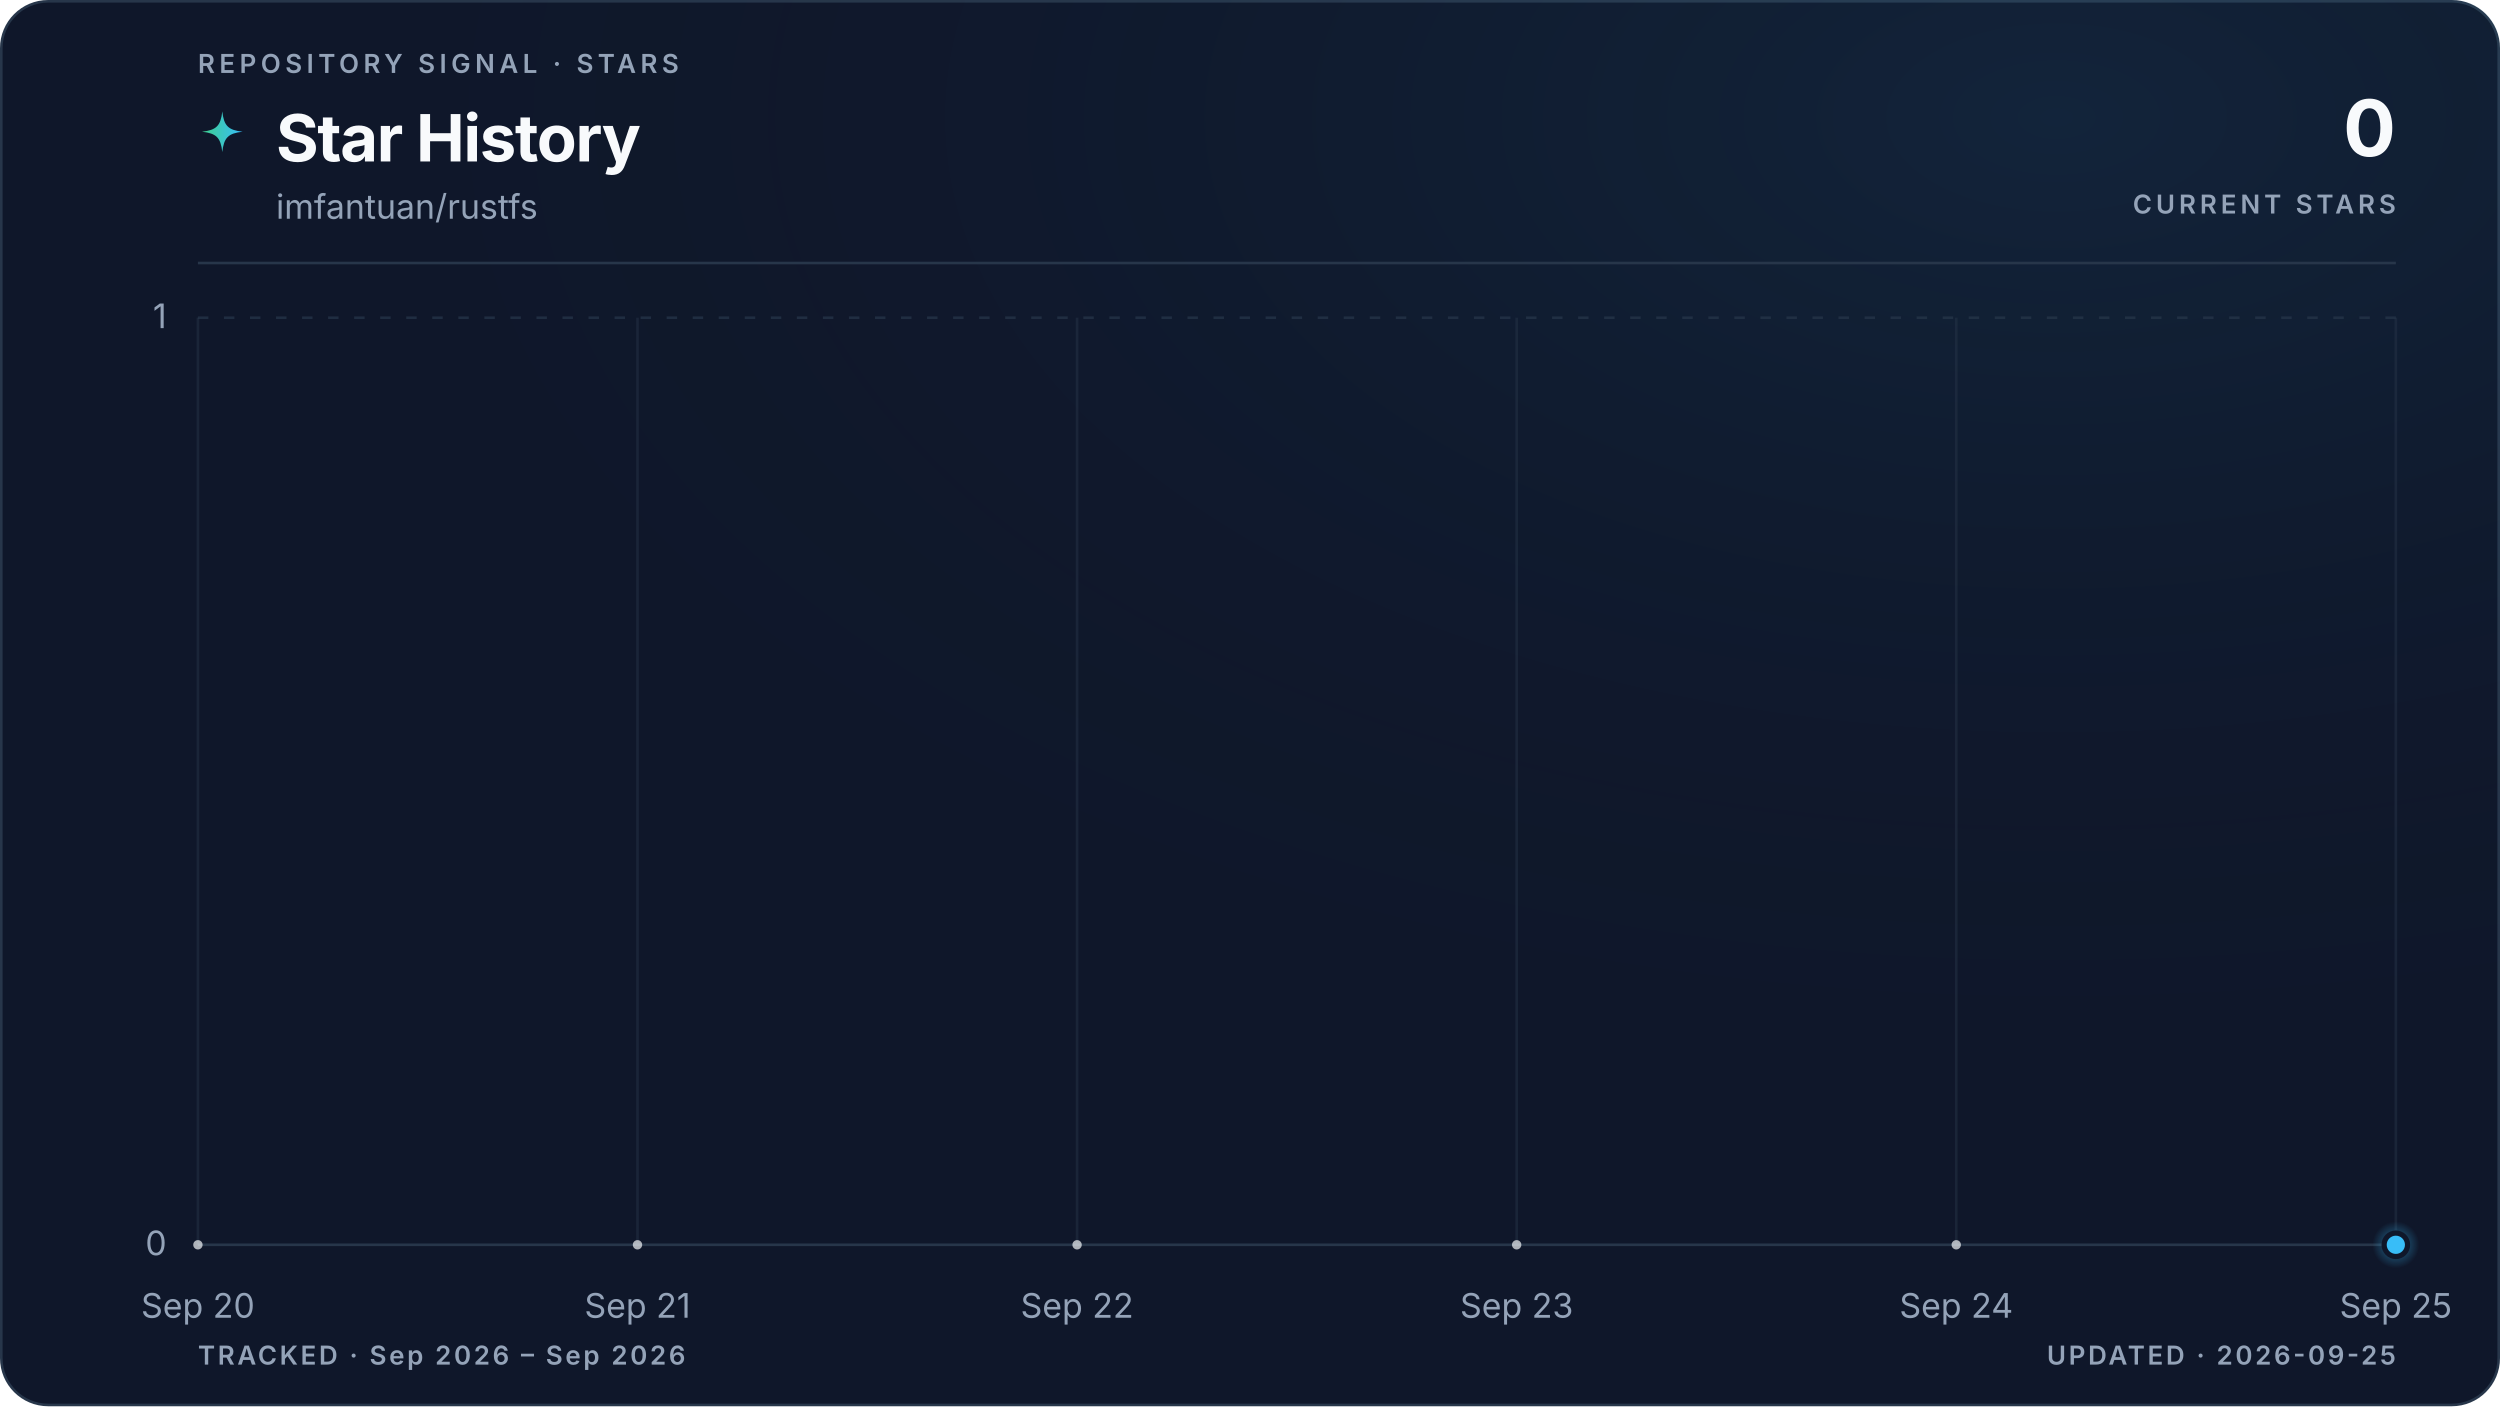
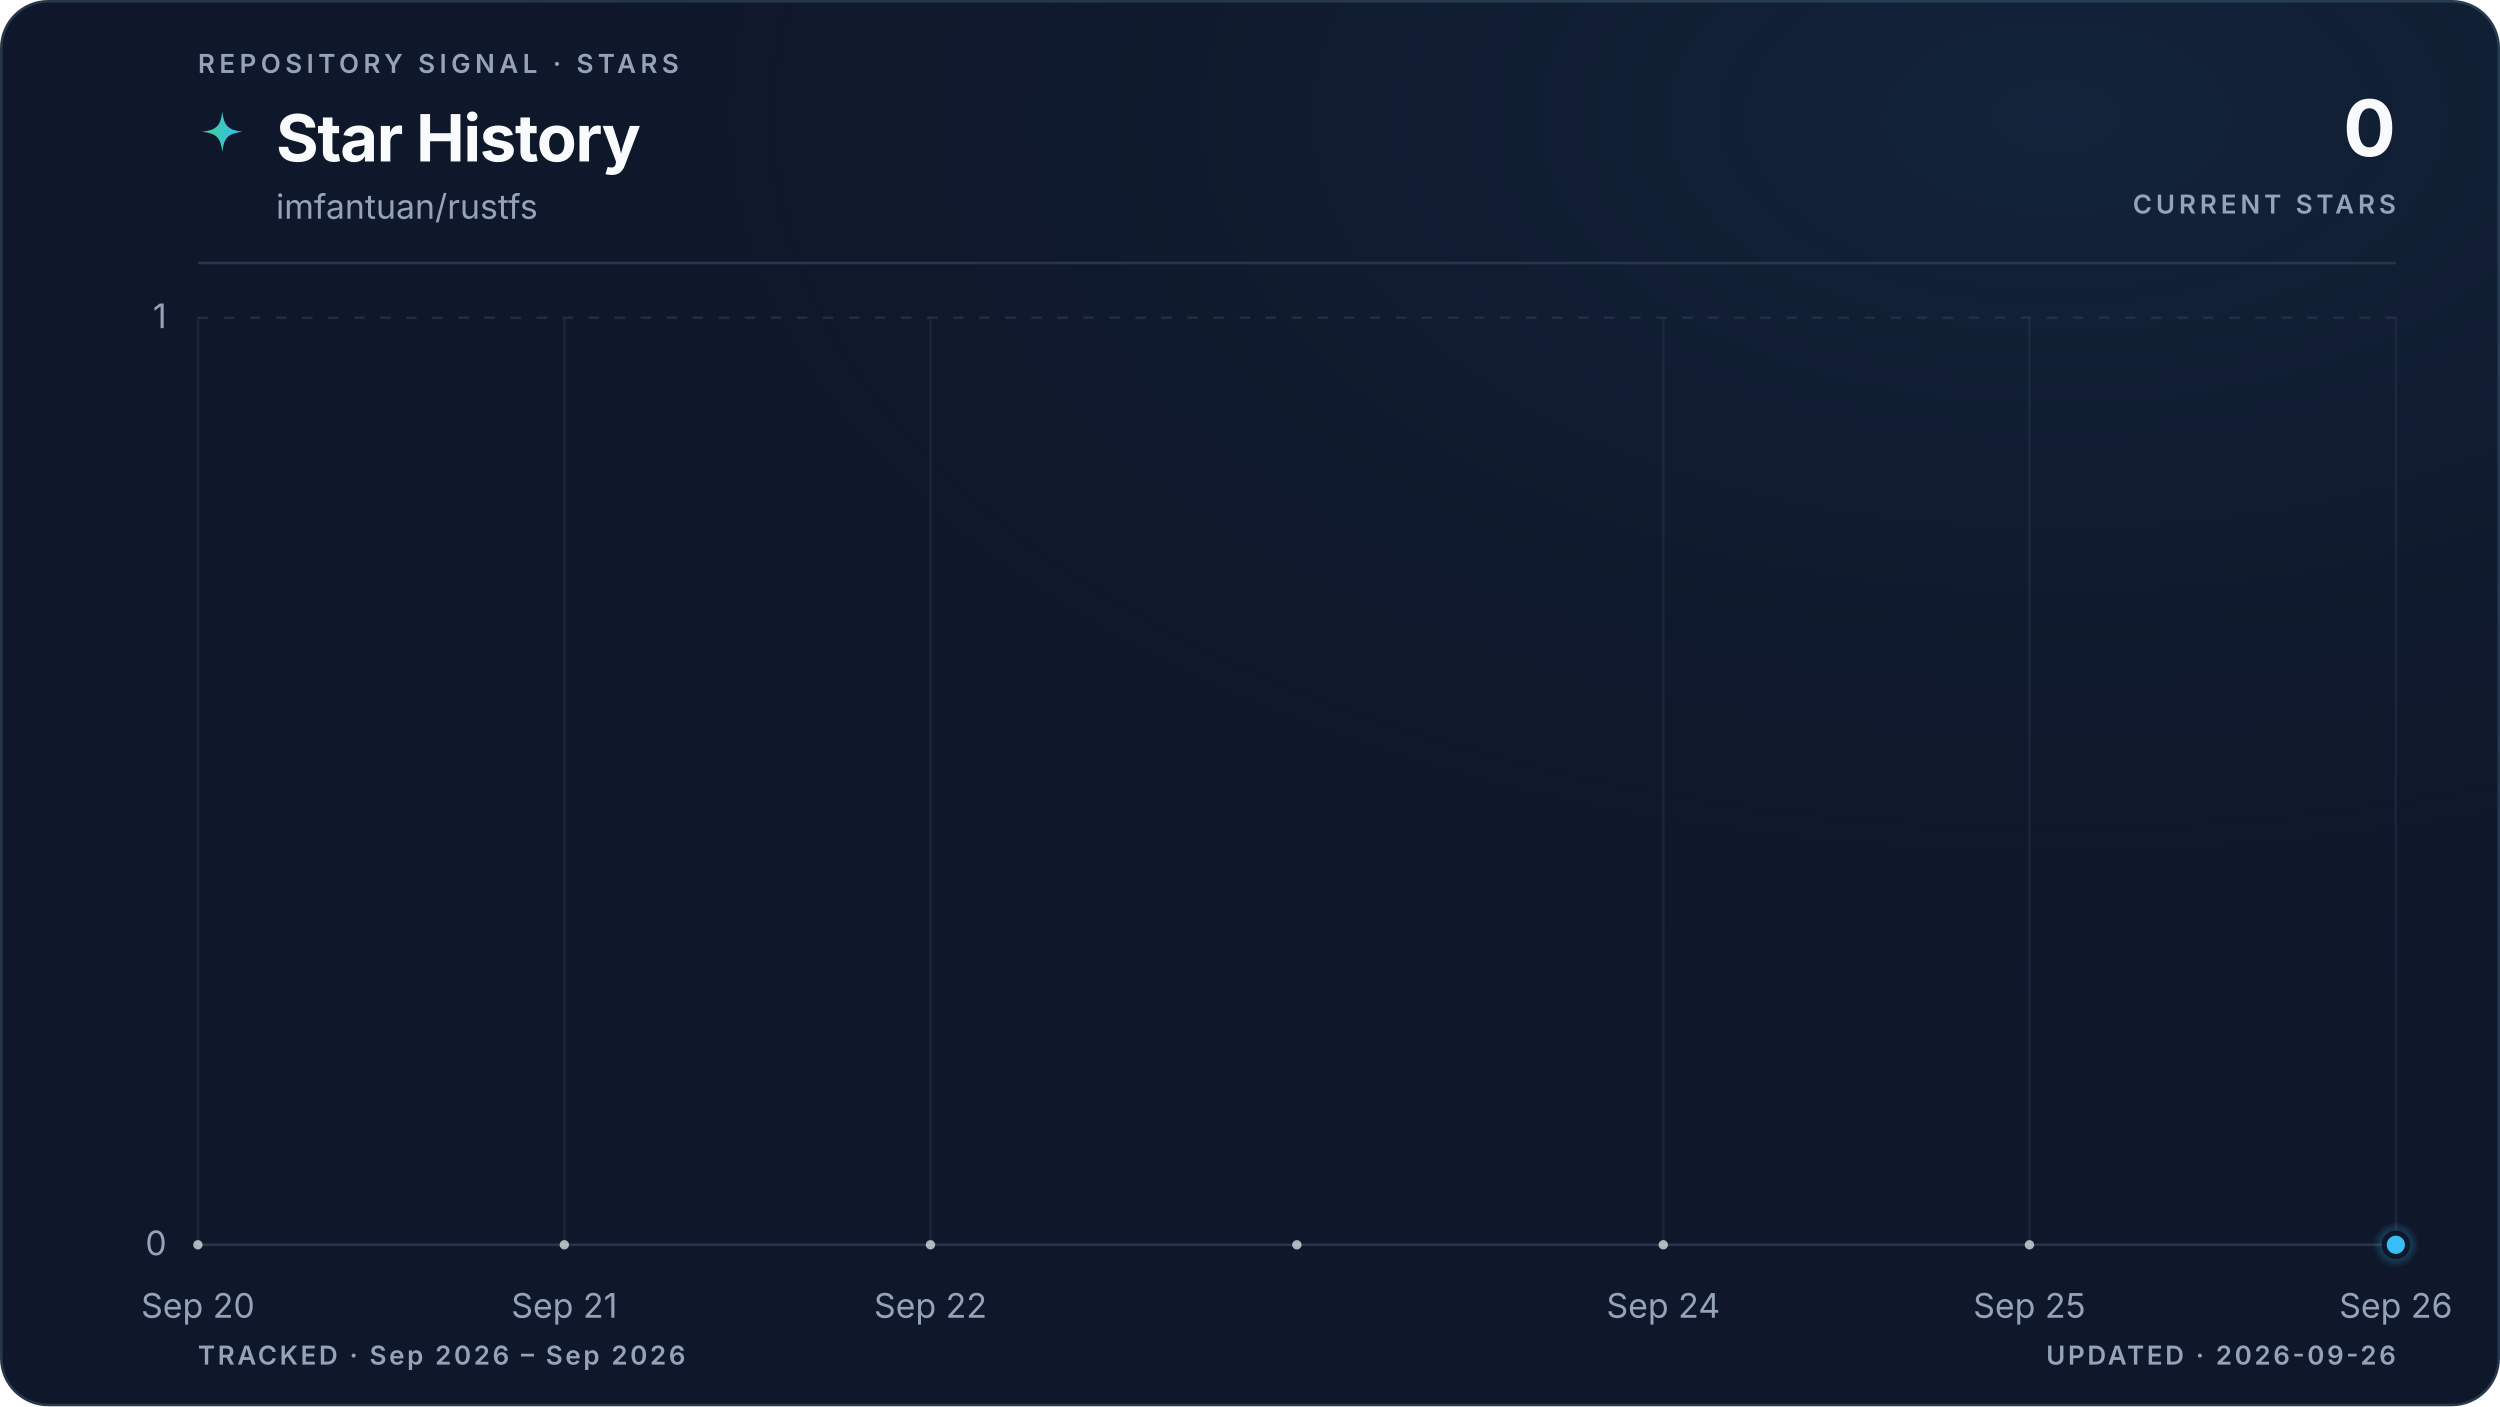
<svg xmlns="http://www.w3.org/2000/svg" viewBox="0 0 960 540" role="img" aria-labelledby="title description" data-style="gradient" data-variant="glow" data-layout="editorial" data-animated="true">
  <defs>
    <linearGradient id="trend" x1="0" y1="0" x2="1" y2="0">
      <stop offset="0%" stop-color="#3ecf8e" />
      <stop offset="100%" stop-color="#38bdf8" />
    </linearGradient>
    <linearGradient id="area" x1="0" y1="0" x2="0" y2="1">
      <stop offset="0%" stop-color="#3ecf8e" stop-opacity="0.22" />
      <stop offset="55%" stop-color="#38bdf8" stop-opacity="0.06" />
      <stop offset="100%" stop-color="#38bdf8" stop-opacity="0" />
    </linearGradient>
    <radialGradient id="marker-halo" cx="50%" cy="50%" r="50%">
      <stop offset="0%" stop-color="#38bdf8" stop-opacity="0.55" />
      <stop offset="100%" stop-color="#38bdf8" stop-opacity="0" />
    </radialGradient>
    <radialGradient id="surface-glow" cx="82%" cy="8%" r="70%">
      <stop offset="0%" stop-color="#38bdf8" stop-opacity="0.08" />
      <stop offset="100%" stop-color="#0f172a" stop-opacity="0" />
    </radialGradient>
    <filter id="trend-glow" x="-20%" y="-20%" width="140%" height="140%">
      <feGaussianBlur stdDeviation="5" />
    </filter>
  </defs>
  <style>
.trend-enter{transform-box:fill-box;transform-origin:center;animation:trend-enter 520ms cubic-bezier(0.16,1,0.3,1)}
.marker-enter{transform-box:fill-box;transform-origin:center;animation:marker-enter 320ms cubic-bezier(0.16,1,0.3,1) 200ms both}
.marker-pulse{transform-box:fill-box;transform-origin:center;animation:marker-pulse 2.6s ease-out infinite}
@keyframes trend-enter{from{opacity:.35;transform:translateY(10px)}to{opacity:1;transform:translateY(0)}}
@keyframes marker-enter{from{opacity:0;transform:scale(.4)}to{opacity:1;transform:scale(1)}}
@keyframes marker-pulse{0%{opacity:.5;transform:scale(.7)}70%,100%{opacity:0;transform:scale(2.1)}}
@media (prefers-reduced-motion:reduce){.trend-enter,.marker-enter,.marker-pulse{animation:none!important}}
@media (prefers-reduced-motion:reduce){.marker-pulse{opacity:0}}
</style>
  <rect x="0.5" y="0.5" width="959" height="539" fill="#0f172a" stroke="#27364a" stroke-width="1" rx="18" />
  <rect width="960" height="540" fill="url(#surface-glow)" rx="18" />
  <text x="76" y="28" fill="#94a3b8" font-family="ui-sans-serif, system-ui, -apple-system, BlinkMacSystemFont, 'Segoe UI', sans-serif" font-size="10" font-weight="600" letter-spacing="1.7">REPOSITORY SIGNAL · STARS</text>
  <path d="M12 1c.8 7.1 2.9 9.2 10 10-7.1.8-9.2 2.9-10 10-.8-7.1-2.9-9.2-10-10 7.1-.8 9.2-2.9 10-10Z" transform="translate(76 42) scale(.78)" fill="url(#trend)" aria-hidden="true" />
  <text x="106" y="62" fill="#f8fafc" font-family="ui-sans-serif, system-ui, -apple-system, BlinkMacSystemFont, 'Segoe UI', sans-serif" font-size="25" font-weight="700" letter-spacing="-0.5">Star History</text>
  <text x="106" y="84" fill="#94a3b8" font-family="ui-sans-serif, system-ui, -apple-system, BlinkMacSystemFont, 'Segoe UI', sans-serif" font-size="13">imfantuan/rustfs</text>
  <text x="920" y="60" fill="#f8fafc" font-family="ui-sans-serif, system-ui, -apple-system, BlinkMacSystemFont, 'Segoe UI', sans-serif" font-size="30" font-weight="700" letter-spacing="-0.6" text-anchor="end">0</text>
  <text x="920" y="82" fill="#94a3b8" font-family="ui-sans-serif, system-ui, -apple-system, BlinkMacSystemFont, 'Segoe UI', sans-serif" font-size="10" font-weight="600" letter-spacing="1.5" text-anchor="end">CURRENT STARS</text>
  <line x1="76" y1="101" x2="920" y2="101" stroke="#27364a" stroke-width="1" />
  <line x1="76" y1="478.0" x2="920" y2="478.0" stroke="#27364a" stroke-width="1" stroke-dasharray="0" opacity="1" />
  <text x="64" y="482.0" fill="#94a3b8" font-family="ui-sans-serif, system-ui, -apple-system, BlinkMacSystemFont, 'Segoe UI', sans-serif" font-size="13" text-anchor="end">0</text>
  <line x1="76" y1="122.0" x2="920" y2="122.0" stroke="#27364a" stroke-width="1" stroke-dasharray="4 6" opacity="0.7" />
  <text x="64" y="126.0" fill="#94a3b8" font-family="ui-sans-serif, system-ui, -apple-system, BlinkMacSystemFont, 'Segoe UI', sans-serif" font-size="13" text-anchor="end">1</text>
  <line x1="76.0" y1="122" x2="76.0" y2="478" stroke="#27364a" stroke-width="1" opacity="0.45" />
  <text x="76.0" y="506" fill="#94a3b8" font-family="ui-sans-serif, system-ui, -apple-system, BlinkMacSystemFont, 'Segoe UI', sans-serif" font-size="13" text-anchor="middle">Sep 20</text>
-   <line x1="244.8" y1="122" x2="244.8" y2="478" stroke="#27364a" stroke-width="1" opacity="0.45" />
-   <text x="244.8" y="506" fill="#94a3b8" font-family="ui-sans-serif, system-ui, -apple-system, BlinkMacSystemFont, 'Segoe UI', sans-serif" font-size="13" text-anchor="middle">Sep 21</text>
-   <line x1="413.6" y1="122" x2="413.6" y2="478" stroke="#27364a" stroke-width="1" opacity="0.45" />
-   <text x="413.6" y="506" fill="#94a3b8" font-family="ui-sans-serif, system-ui, -apple-system, BlinkMacSystemFont, 'Segoe UI', sans-serif" font-size="13" text-anchor="middle">Sep 22</text>
-   <line x1="582.4" y1="122" x2="582.4" y2="478" stroke="#27364a" stroke-width="1" opacity="0.45" />
-   <text x="582.4" y="506" fill="#94a3b8" font-family="ui-sans-serif, system-ui, -apple-system, BlinkMacSystemFont, 'Segoe UI', sans-serif" font-size="13" text-anchor="middle">Sep 23</text>
-   <line x1="751.2" y1="122" x2="751.2" y2="478" stroke="#27364a" stroke-width="1" opacity="0.45" />
-   <text x="751.2" y="506" fill="#94a3b8" font-family="ui-sans-serif, system-ui, -apple-system, BlinkMacSystemFont, 'Segoe UI', sans-serif" font-size="13" text-anchor="middle">Sep 24</text>
+   <line x1="216.7" y1="122" x2="216.7" y2="478" stroke="#27364a" stroke-width="1" opacity="0.45" />
+   <text x="216.7" y="506" fill="#94a3b8" font-family="ui-sans-serif, system-ui, -apple-system, BlinkMacSystemFont, 'Segoe UI', sans-serif" font-size="13" text-anchor="middle">Sep 21</text>
+   <line x1="357.3" y1="122" x2="357.3" y2="478" stroke="#27364a" stroke-width="1" opacity="0.45" />
+   <text x="357.3" y="506" fill="#94a3b8" font-family="ui-sans-serif, system-ui, -apple-system, BlinkMacSystemFont, 'Segoe UI', sans-serif" font-size="13" text-anchor="middle">Sep 22</text>
+   <line x1="638.7" y1="122" x2="638.7" y2="478" stroke="#27364a" stroke-width="1" opacity="0.45" />
+   <text x="638.7" y="506" fill="#94a3b8" font-family="ui-sans-serif, system-ui, -apple-system, BlinkMacSystemFont, 'Segoe UI', sans-serif" font-size="13" text-anchor="middle">Sep 24</text>
+   <line x1="779.3" y1="122" x2="779.3" y2="478" stroke="#27364a" stroke-width="1" opacity="0.45" />
+   <text x="779.3" y="506" fill="#94a3b8" font-family="ui-sans-serif, system-ui, -apple-system, BlinkMacSystemFont, 'Segoe UI', sans-serif" font-size="13" text-anchor="middle">Sep 25</text>
  <line x1="920.0" y1="122" x2="920.0" y2="478" stroke="#27364a" stroke-width="1" opacity="0.45" />
-   <text x="920.0" y="506" fill="#94a3b8" font-family="ui-sans-serif, system-ui, -apple-system, BlinkMacSystemFont, 'Segoe UI', sans-serif" font-size="13" text-anchor="middle">Sep 25</text>
+   <text x="920.0" y="506" fill="#94a3b8" font-family="ui-sans-serif, system-ui, -apple-system, BlinkMacSystemFont, 'Segoe UI', sans-serif" font-size="13" text-anchor="middle">Sep 26</text>
  <g class="trend-enter">
-     <path d="M 76.0 478.0 C 132.3 478.0, 188.5 478.0, 244.8 478.0 C 301.1 478.0, 357.3 478.0, 413.6 478.0 C 469.9 478.0, 526.1 478.0, 582.4 478.0 C 638.7 478.0, 694.9 478.0, 751.2 478.0 C 807.5 478.0, 863.7 478.0, 920.0 478.0 L 920.0 478.0 L 76.0 478.0 Z" fill="url(#area)" />
-     <path d="M 76.0 478.0 C 132.3 478.0, 188.5 478.0, 244.8 478.0 C 301.1 478.0, 357.3 478.0, 413.6 478.0 C 469.9 478.0, 526.1 478.0, 582.4 478.0 C 638.7 478.0, 694.9 478.0, 751.2 478.0 C 807.5 478.0, 863.7 478.0, 920.0 478.0" fill="none" stroke="url(#trend)" stroke-width="10" stroke-linecap="round" stroke-linejoin="round" opacity="0.10" filter="url(#trend-glow)" />
-     <path d="M 76.0 478.0 C 132.3 478.0, 188.5 478.0, 244.8 478.0 C 301.1 478.0, 357.3 478.0, 413.6 478.0 C 469.9 478.0, 526.1 478.0, 582.4 478.0 C 638.7 478.0, 694.9 478.0, 751.2 478.0 C 807.5 478.0, 863.7 478.0, 920.0 478.0" fill="none" stroke="url(#trend)" stroke-width="3" stroke-linecap="round" stroke-linejoin="round" />
-     <g data-point-count="5" fill="#f8fafc" opacity="0.68">
+     <path d="M 76.0 478.0 C 122.9 478.0, 169.8 478.0, 216.7 478.0 C 263.6 478.0, 310.4 478.0, 357.3 478.0 C 404.2 478.0, 451.1 478.0, 498.0 478.0 C 544.9 478.0, 591.8 478.0, 638.7 478.0 C 685.6 478.0, 732.4 478.0, 779.3 478.0 C 826.2 478.0, 873.1 478.0, 920.0 478.0 L 920.0 478.0 L 76.0 478.0 Z" fill="url(#area)" />
+     <path d="M 76.0 478.0 C 122.9 478.0, 169.8 478.0, 216.7 478.0 C 263.6 478.0, 310.4 478.0, 357.3 478.0 C 404.2 478.0, 451.1 478.0, 498.0 478.0 C 544.9 478.0, 591.8 478.0, 638.7 478.0 C 685.6 478.0, 732.4 478.0, 779.3 478.0 C 826.2 478.0, 873.1 478.0, 920.0 478.0" fill="none" stroke="url(#trend)" stroke-width="10" stroke-linecap="round" stroke-linejoin="round" opacity="0.10" filter="url(#trend-glow)" />
+     <path d="M 76.0 478.0 C 122.9 478.0, 169.8 478.0, 216.7 478.0 C 263.6 478.0, 310.4 478.0, 357.3 478.0 C 404.2 478.0, 451.1 478.0, 498.0 478.0 C 544.9 478.0, 591.8 478.0, 638.7 478.0 C 685.6 478.0, 732.4 478.0, 779.3 478.0 C 826.2 478.0, 873.1 478.0, 920.0 478.0" fill="none" stroke="url(#trend)" stroke-width="3" stroke-linecap="round" stroke-linejoin="round" />
+     <g data-point-count="6" fill="#f8fafc" opacity="0.68">
      <circle cx="76.0" cy="478.0" r="1.8" />
-       <circle cx="244.8" cy="478.0" r="1.8" />
-       <circle cx="413.6" cy="478.0" r="1.8" />
-       <circle cx="582.4" cy="478.0" r="1.8" />
-       <circle cx="751.2" cy="478.0" r="1.8" />
+       <circle cx="216.7" cy="478.0" r="1.8" />
+       <circle cx="357.3" cy="478.0" r="1.8" />
+       <circle cx="498.0" cy="478.0" r="1.8" />
+       <circle cx="638.7" cy="478.0" r="1.8" />
+       <circle cx="779.3" cy="478.0" r="1.8" />
    </g>
  </g>
  <g class="marker-enter">
    <circle class="marker-pulse" cx="920.0" cy="478.0" r="9" fill="url(#marker-halo)" />
    <circle cx="920.0" cy="478.0" r="4.5" fill="#38bdf8" stroke="#0f172a" stroke-width="2" />
  </g>
  <text x="76" y="524" fill="#94a3b8" font-family="ui-sans-serif, system-ui, -apple-system, BlinkMacSystemFont, 'Segoe UI', sans-serif" font-size="10" font-weight="600" letter-spacing="1">TRACKED · Sep 2026 – Sep 2026</text>
-   <text x="920" y="524" fill="#94a3b8" font-family="ui-sans-serif, system-ui, -apple-system, BlinkMacSystemFont, 'Segoe UI', sans-serif" font-size="10" font-weight="600" letter-spacing="1" text-anchor="end">UPDATED · 2026-09-25</text>
+   <text x="920" y="524" fill="#94a3b8" font-family="ui-sans-serif, system-ui, -apple-system, BlinkMacSystemFont, 'Segoe UI', sans-serif" font-size="10" font-weight="600" letter-spacing="1" text-anchor="end">UPDATED · 2026-09-26</text>
</svg>
